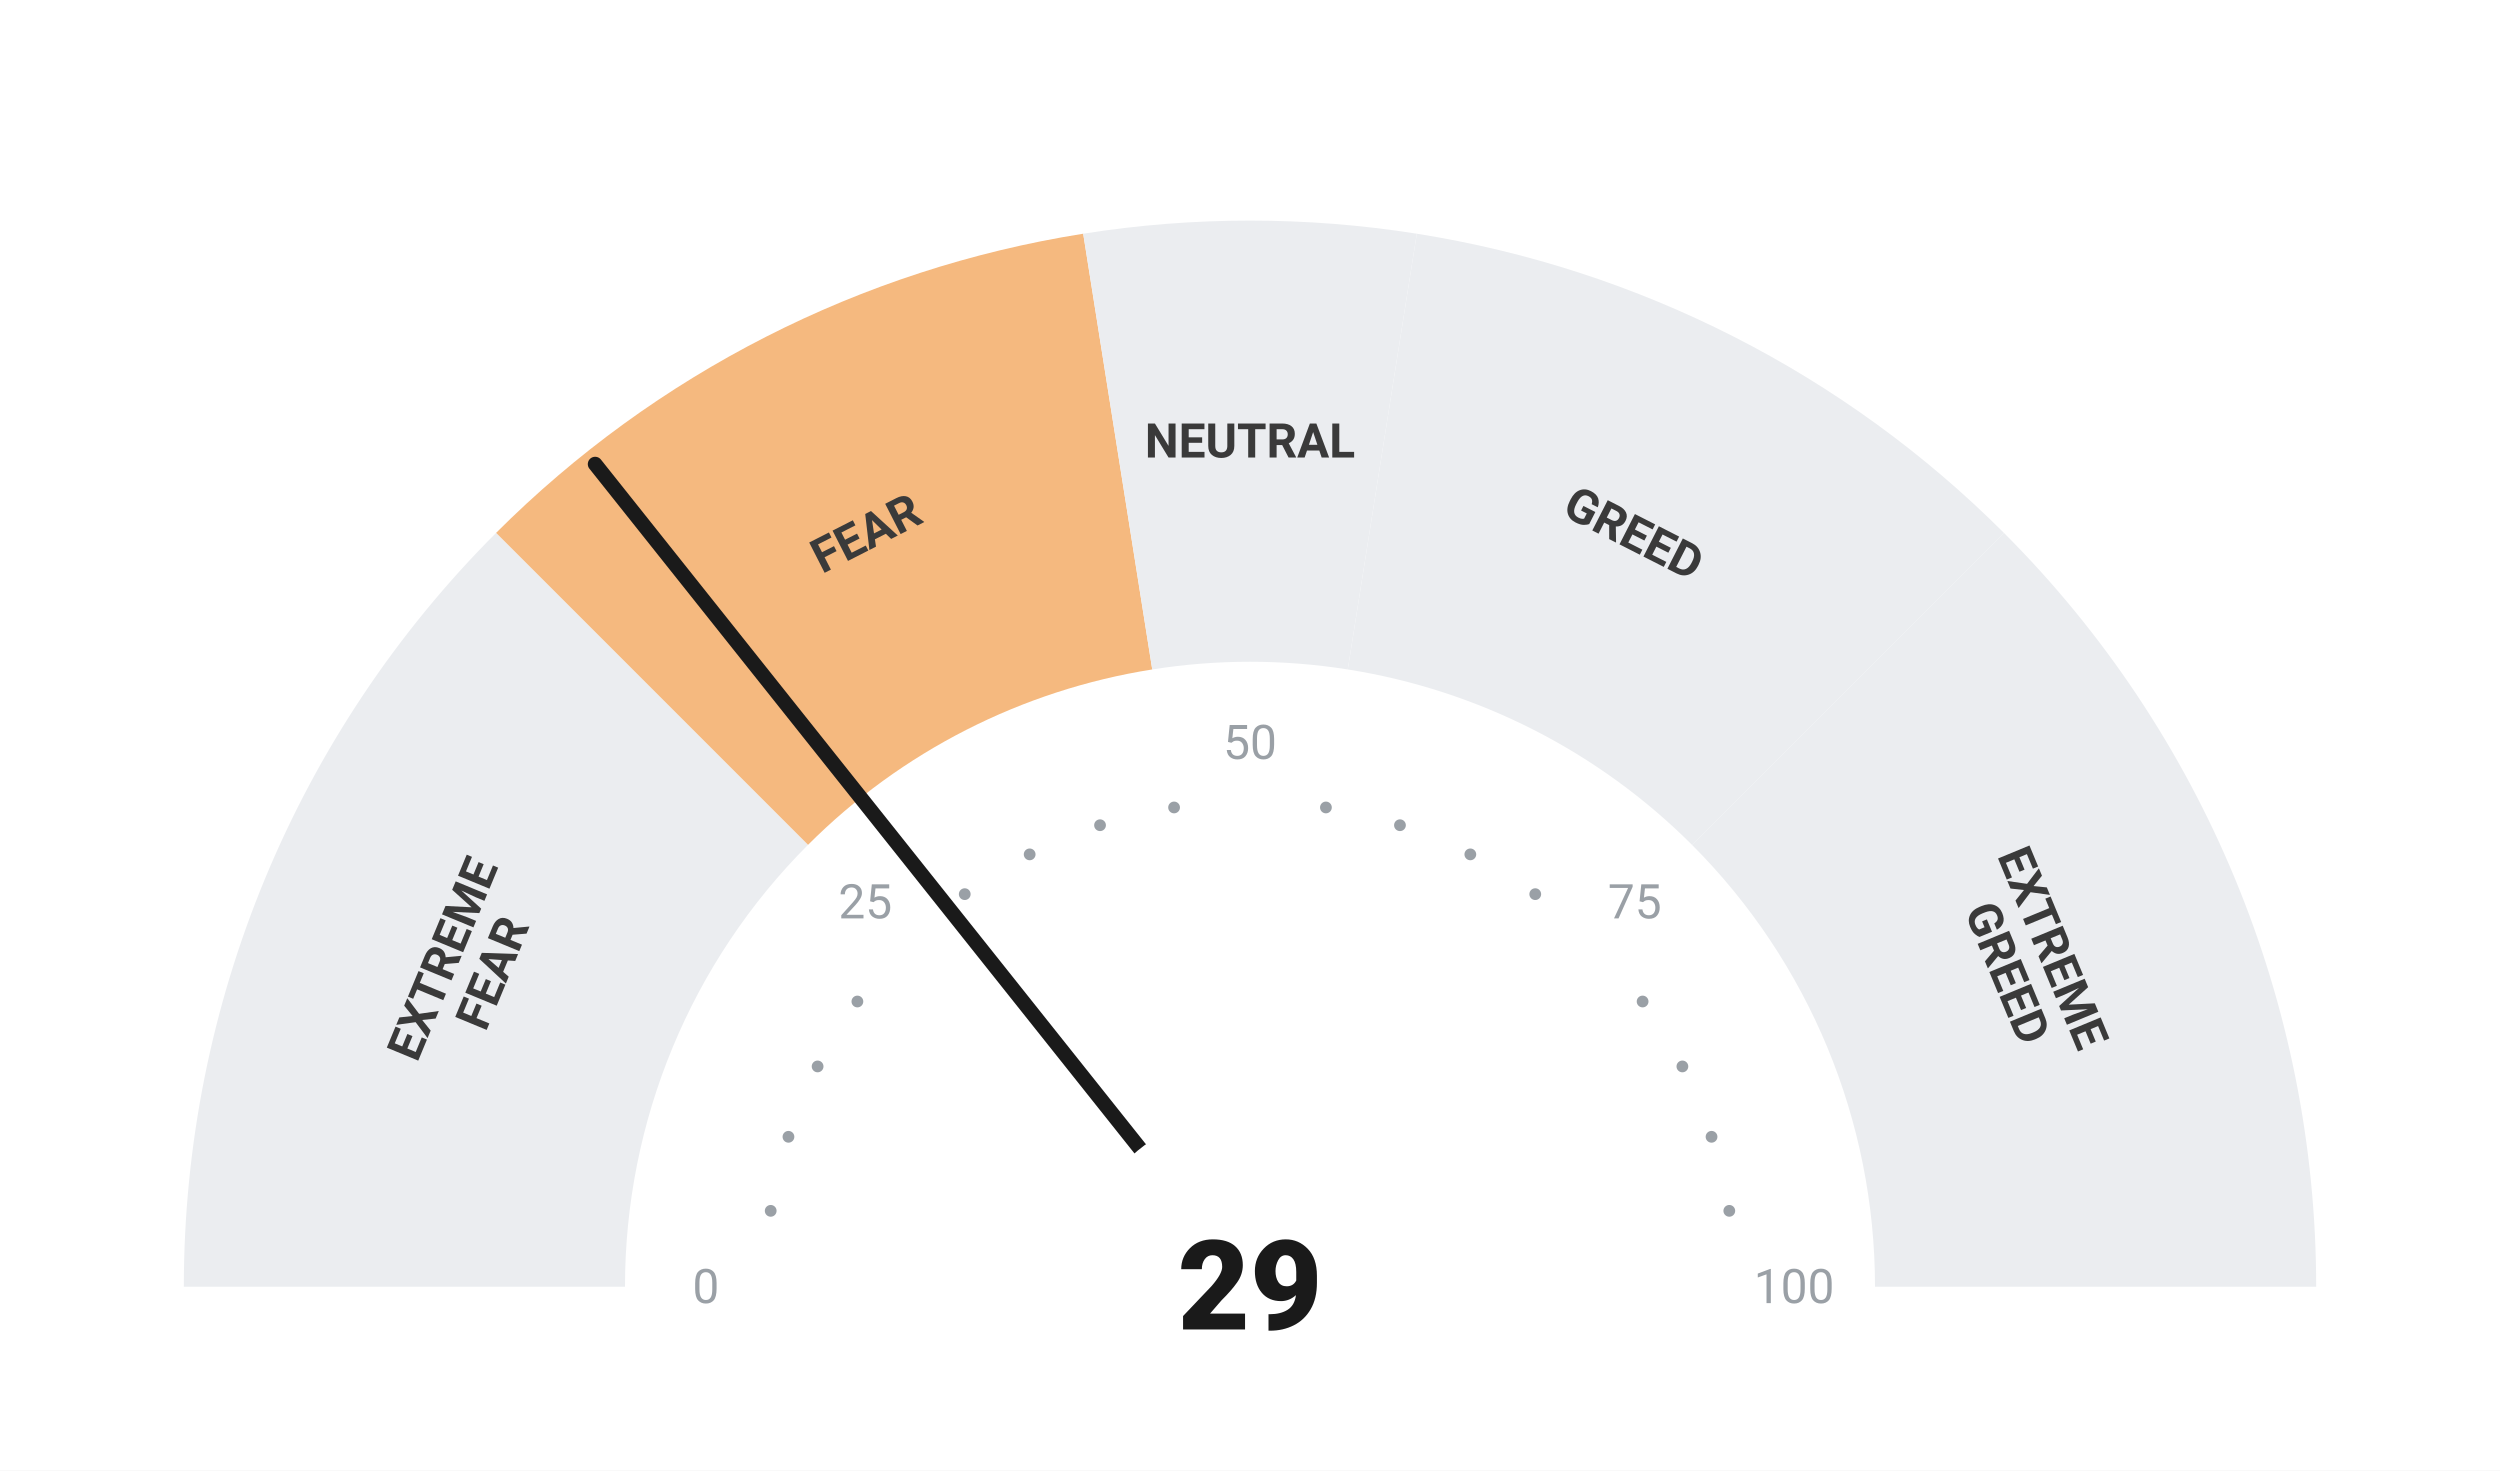
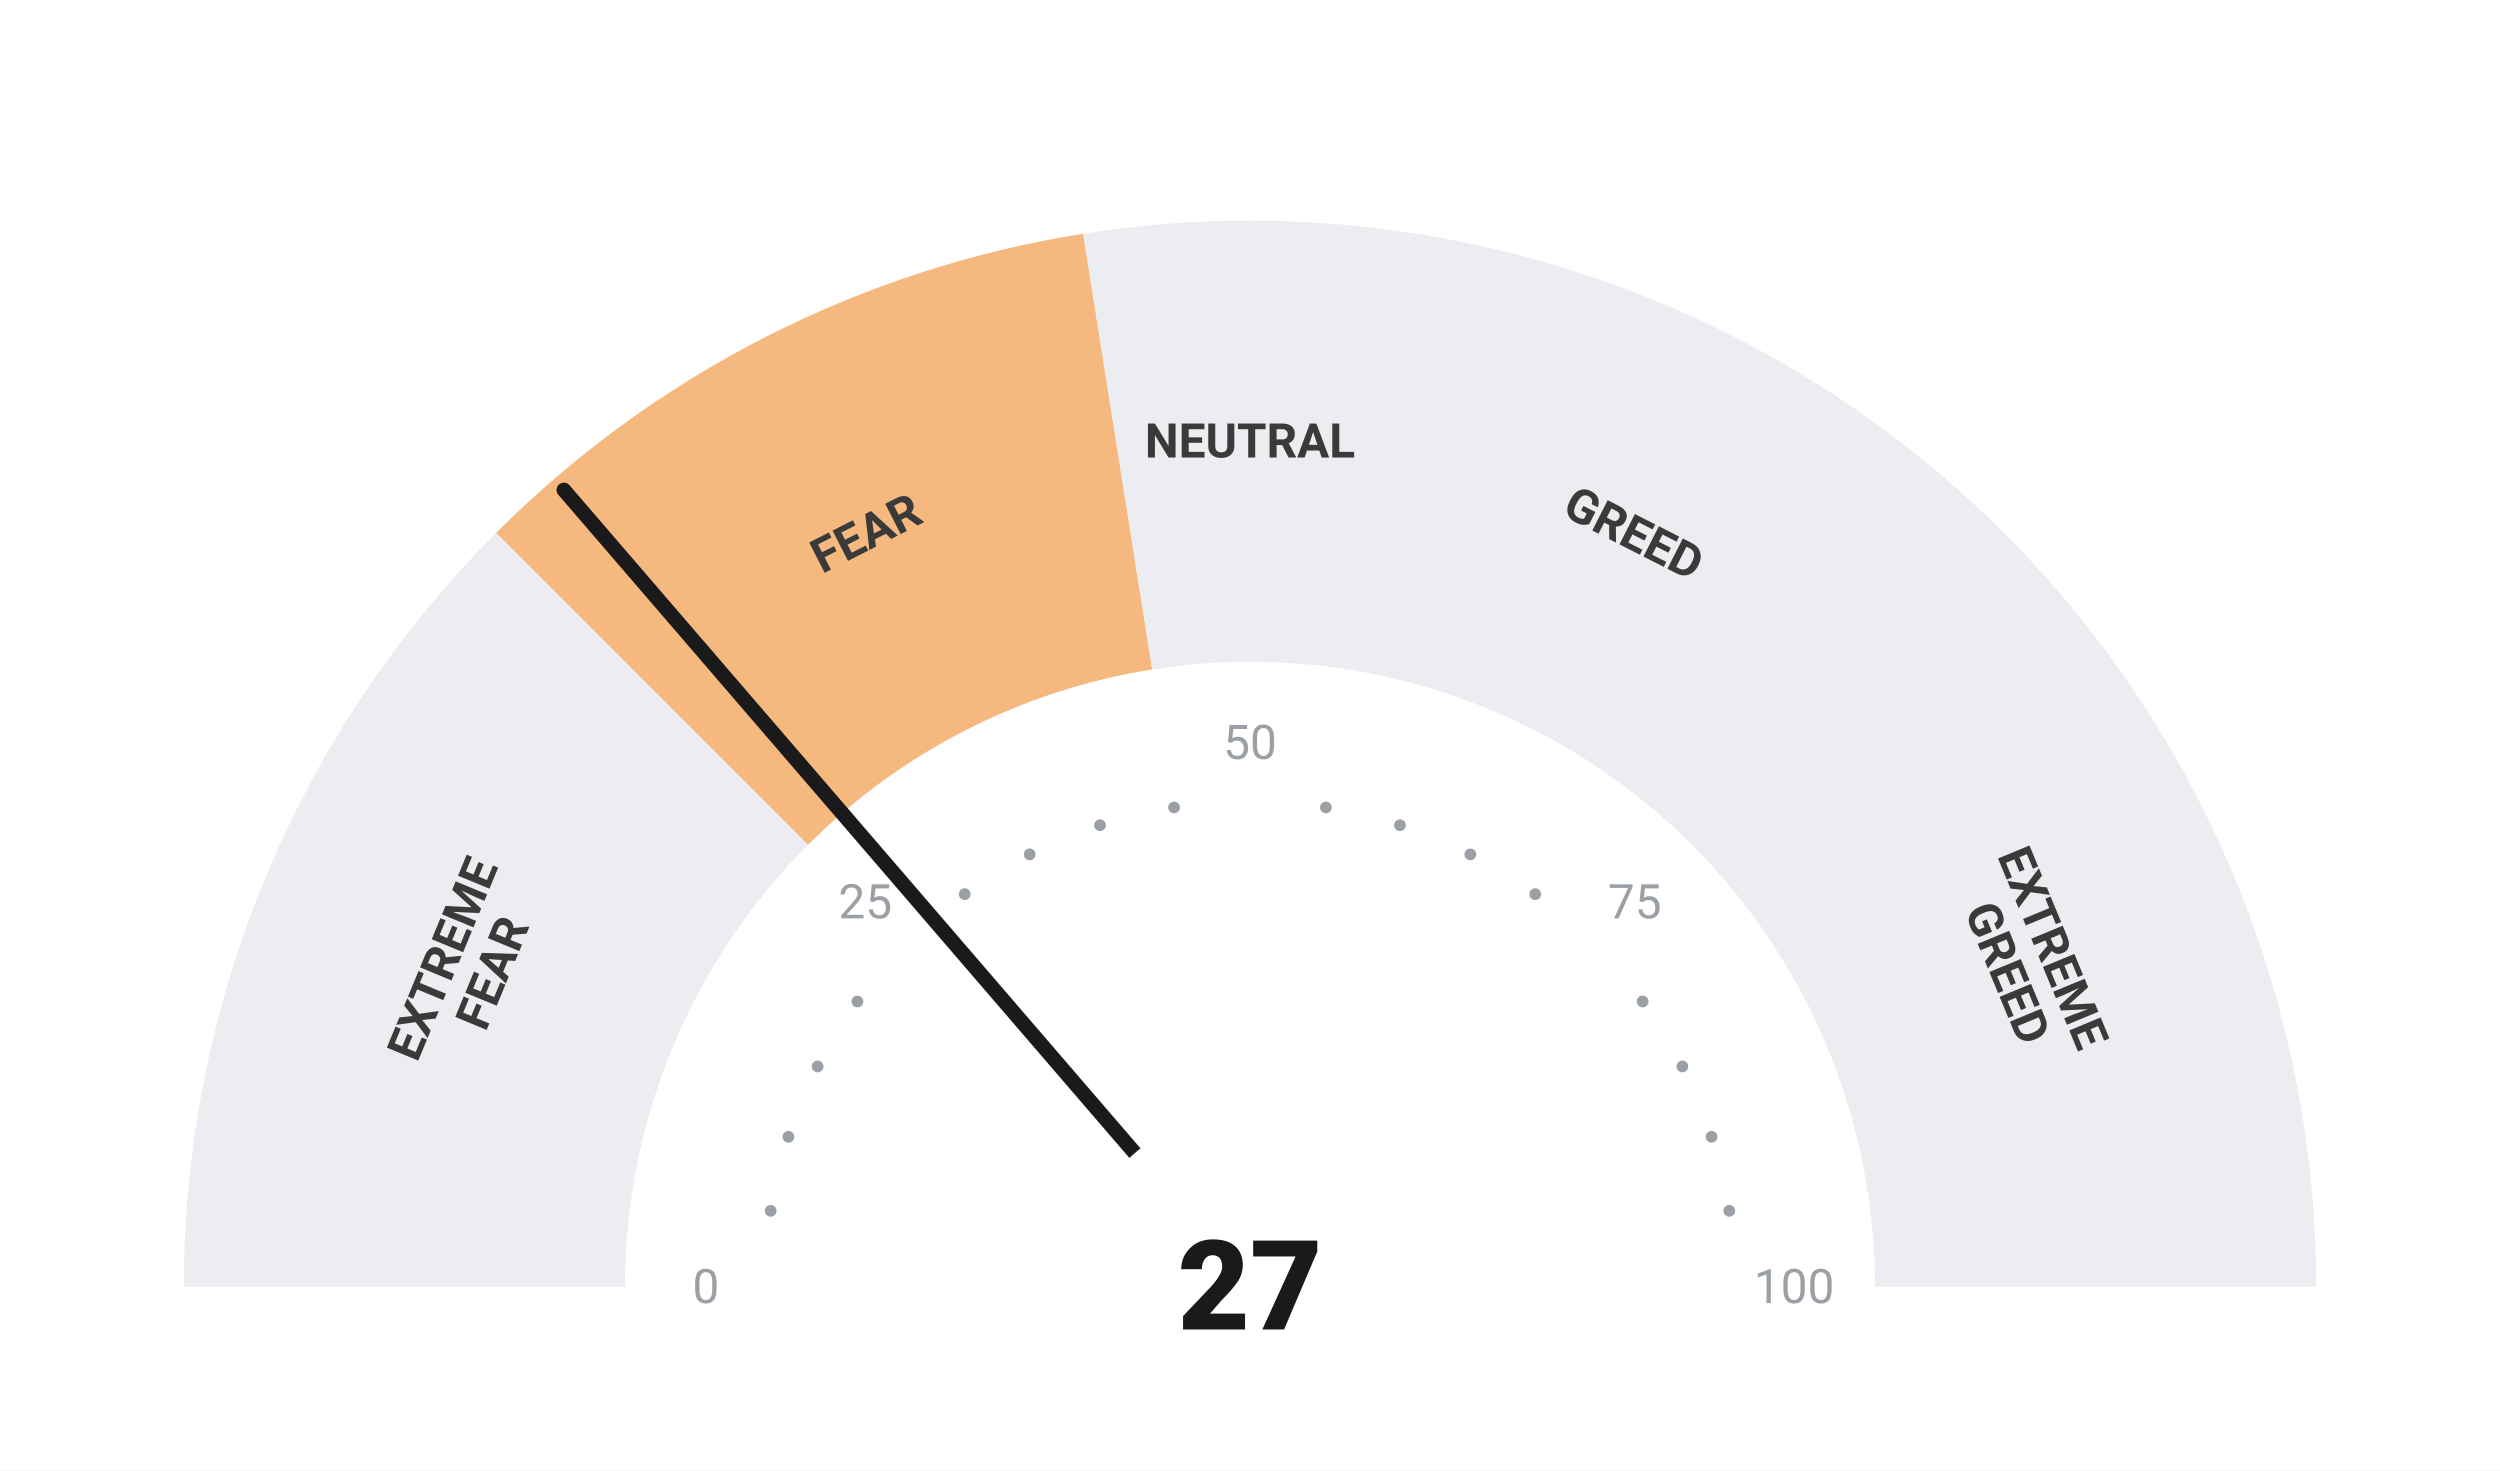
<svg xmlns="http://www.w3.org/2000/svg" viewBox="0 0 680 400" width="680" height="400">
  <rect width="680" height="400" fill="#ffffff" />
  <path d="M 50.00 350.00 A 290 290 0 0 1 134.94 144.94 L 219.79 229.79 A 170 170 0 0 0 170.00 350.00 Z" fill="#ebedf0" />
  <path d="M 134.94 144.94 A 290 290 0 0 1 294.63 63.57 L 313.41 182.09 A 170 170 0 0 0 219.79 229.79 Z" fill="#F5B97F" />
  <path d="M 294.63 63.57 A 290 290 0 0 1 385.37 63.57 L 366.59 182.09 A 170 170 0 0 0 313.41 182.09 Z" fill="#ebedf0" />
  <path d="M 385.37 63.57 A 290 290 0 0 1 545.06 144.94 L 460.21 229.79 A 170 170 0 0 0 366.59 182.09 Z" fill="#ebedf0" />
  <path d="M 545.06 144.94 A 290 290 0 0 1 630.00 350.00 L 510.00 350.00 A 170 170 0 0 0 460.21 229.79 Z" fill="#ebedf0" />
  <circle cx="209.63" cy="329.35" r="1.6" fill="#9aa0a6" />
  <circle cx="214.46" cy="309.21" r="1.6" fill="#9aa0a6" />
  <circle cx="222.39" cy="290.07" r="1.6" fill="#9aa0a6" />
  <circle cx="233.21" cy="272.41" r="1.6" fill="#9aa0a6" />
  <circle cx="262.41" cy="243.21" r="1.6" fill="#9aa0a6" />
  <circle cx="280.07" cy="232.39" r="1.6" fill="#9aa0a6" />
  <circle cx="299.21" cy="224.46" r="1.6" fill="#9aa0a6" />
  <circle cx="319.35" cy="219.63" r="1.6" fill="#9aa0a6" />
  <circle cx="360.65" cy="219.63" r="1.6" fill="#9aa0a6" />
  <circle cx="380.79" cy="224.46" r="1.6" fill="#9aa0a6" />
  <circle cx="399.93" cy="232.39" r="1.6" fill="#9aa0a6" />
  <circle cx="417.59" cy="243.21" r="1.6" fill="#9aa0a6" />
  <circle cx="446.79" cy="272.41" r="1.6" fill="#9aa0a6" />
  <circle cx="457.61" cy="290.07" r="1.6" fill="#9aa0a6" />
  <circle cx="465.54" cy="309.21" r="1.6" fill="#9aa0a6" />
  <circle cx="470.37" cy="329.35" r="1.6" fill="#9aa0a6" />
  <text x="192.00" y="350.00" text-anchor="middle" dominant-baseline="central" font-family="-apple-system, BlinkMacSystemFont, 'Segoe UI', Roboto, sans-serif" font-size="13" font-weight="400" fill="#9aa0a6">0</text>
  <text x="235.35" y="245.35" text-anchor="middle" dominant-baseline="central" font-family="-apple-system, BlinkMacSystemFont, 'Segoe UI', Roboto, sans-serif" font-size="13" font-weight="400" fill="#9aa0a6">25</text>
  <text x="340.00" y="202.00" text-anchor="middle" dominant-baseline="central" font-family="-apple-system, BlinkMacSystemFont, 'Segoe UI', Roboto, sans-serif" font-size="13" font-weight="400" fill="#9aa0a6">50</text>
  <text x="444.65" y="245.35" text-anchor="middle" dominant-baseline="central" font-family="-apple-system, BlinkMacSystemFont, 'Segoe UI', Roboto, sans-serif" font-size="13" font-weight="400" fill="#9aa0a6">75</text>
  <text x="488.00" y="350.00" text-anchor="middle" dominant-baseline="central" font-family="-apple-system, BlinkMacSystemFont, 'Segoe UI', Roboto, sans-serif" font-size="13" font-weight="400" fill="#9aa0a6">100</text>
  <text transform="rotate(-67.50 127.51 261.98)" x="127.51" y="261.98" text-anchor="middle" dominant-baseline="central" font-family="-apple-system, BlinkMacSystemFont, 'Segoe UI', Roboto, sans-serif" font-size="13" font-weight="700" fill="#3a3a3a">
    <tspan x="127.51" dy="-7">EXTREME</tspan>
    <tspan x="127.51" dy="14">FEAR</tspan>
  </text>
  <text transform="rotate(-27.00 235.58 145.07)" x="235.58" y="145.07" text-anchor="middle" dominant-baseline="central" font-family="-apple-system, BlinkMacSystemFont, 'Segoe UI', Roboto, sans-serif" font-size="13" font-weight="700" fill="#3a3a3a">
    <tspan x="235.58" dy="0">FEAR</tspan>
  </text>
  <text transform="rotate(0.00 340.00 120.00)" x="340.00" y="120.00" text-anchor="middle" dominant-baseline="central" font-family="-apple-system, BlinkMacSystemFont, 'Segoe UI', Roboto, sans-serif" font-size="13" font-weight="700" fill="#3a3a3a">
    <tspan x="340.00" dy="0">NEUTRAL</tspan>
  </text>
  <text transform="rotate(27.00 444.42 145.07)" x="444.42" y="145.07" text-anchor="middle" dominant-baseline="central" font-family="-apple-system, BlinkMacSystemFont, 'Segoe UI', Roboto, sans-serif" font-size="13" font-weight="700" fill="#3a3a3a">
    <tspan x="444.42" dy="0">GREED</tspan>
  </text>
  <text transform="rotate(67.50 552.49 261.98)" x="552.49" y="261.98" text-anchor="middle" dominant-baseline="central" font-family="-apple-system, BlinkMacSystemFont, 'Segoe UI', Roboto, sans-serif" font-size="13" font-weight="700" fill="#3a3a3a">
    <tspan x="552.49" dy="-7">EXTREME</tspan>
    <tspan x="552.49" dy="14">GREED</tspan>
  </text>
-   <line x1="340" y1="350" x2="161.88" y2="126.24" stroke="#1a1a1a" stroke-width="4" stroke-linecap="round" />
+   <line x1="340" y1="350" x2="153.38" y2="133.28" stroke="#1a1a1a" stroke-width="4" stroke-linecap="round" />
  <circle cx="340" cy="350" r="48" fill="#ffffff" />
-   <text x="340" y="350" text-anchor="middle" dominant-baseline="central" font-family="-apple-system, BlinkMacSystemFont, 'Segoe UI', Roboto, sans-serif" font-size="34" font-weight="800" fill="#1a1a1a">29</text>
+   <text x="340" y="350" text-anchor="middle" dominant-baseline="central" font-family="-apple-system, BlinkMacSystemFont, 'Segoe UI', Roboto, sans-serif" font-size="34" font-weight="800" fill="#1a1a1a">27</text>
</svg>
